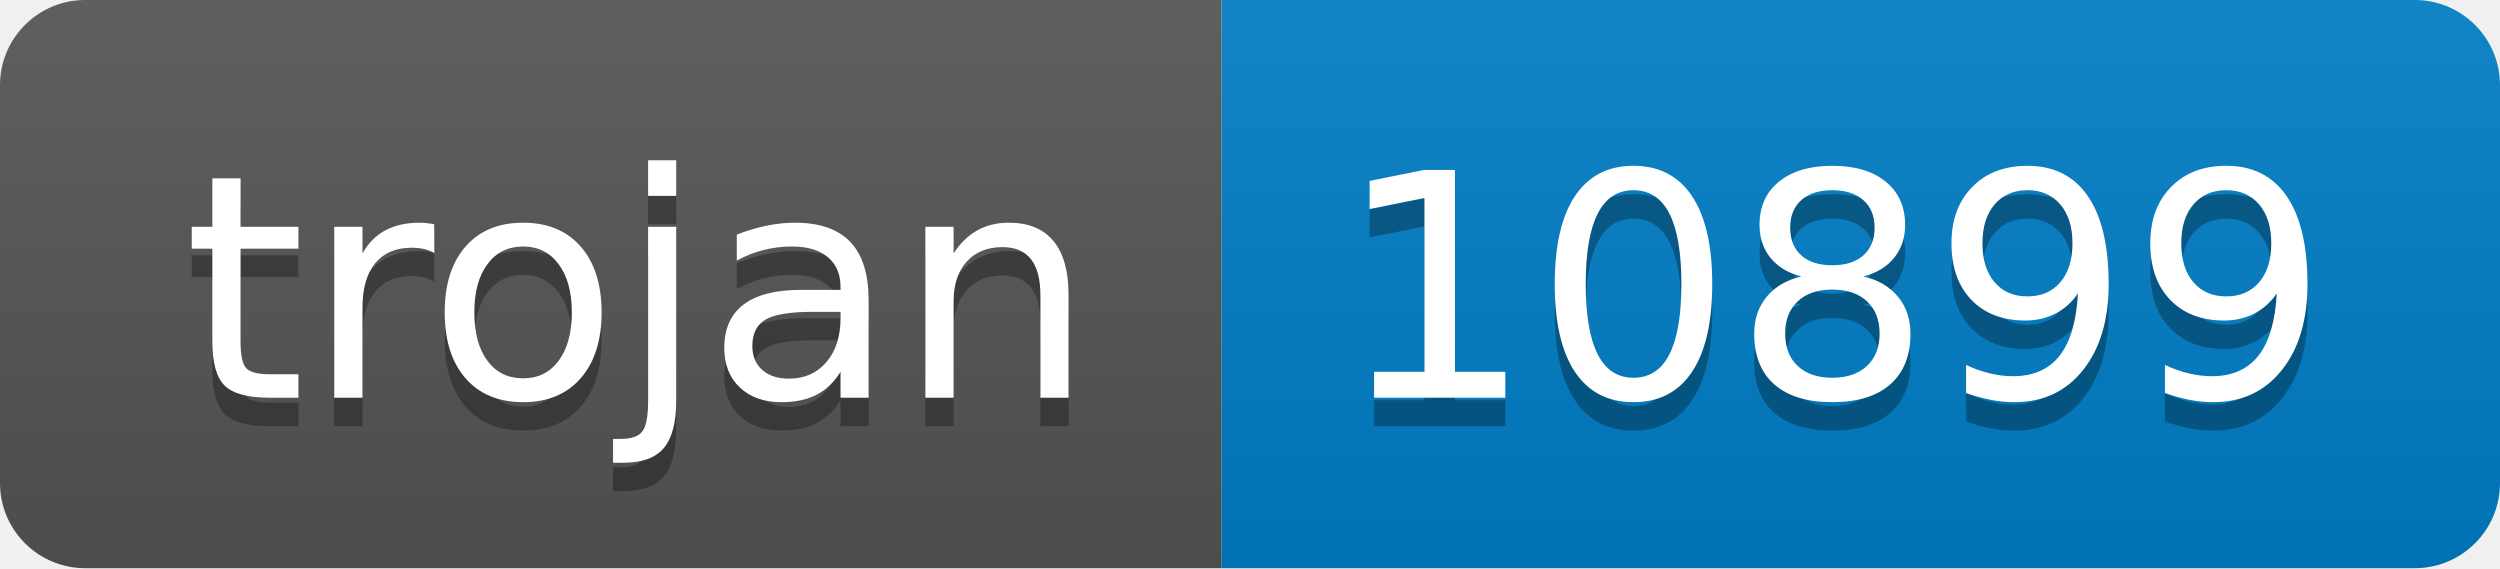
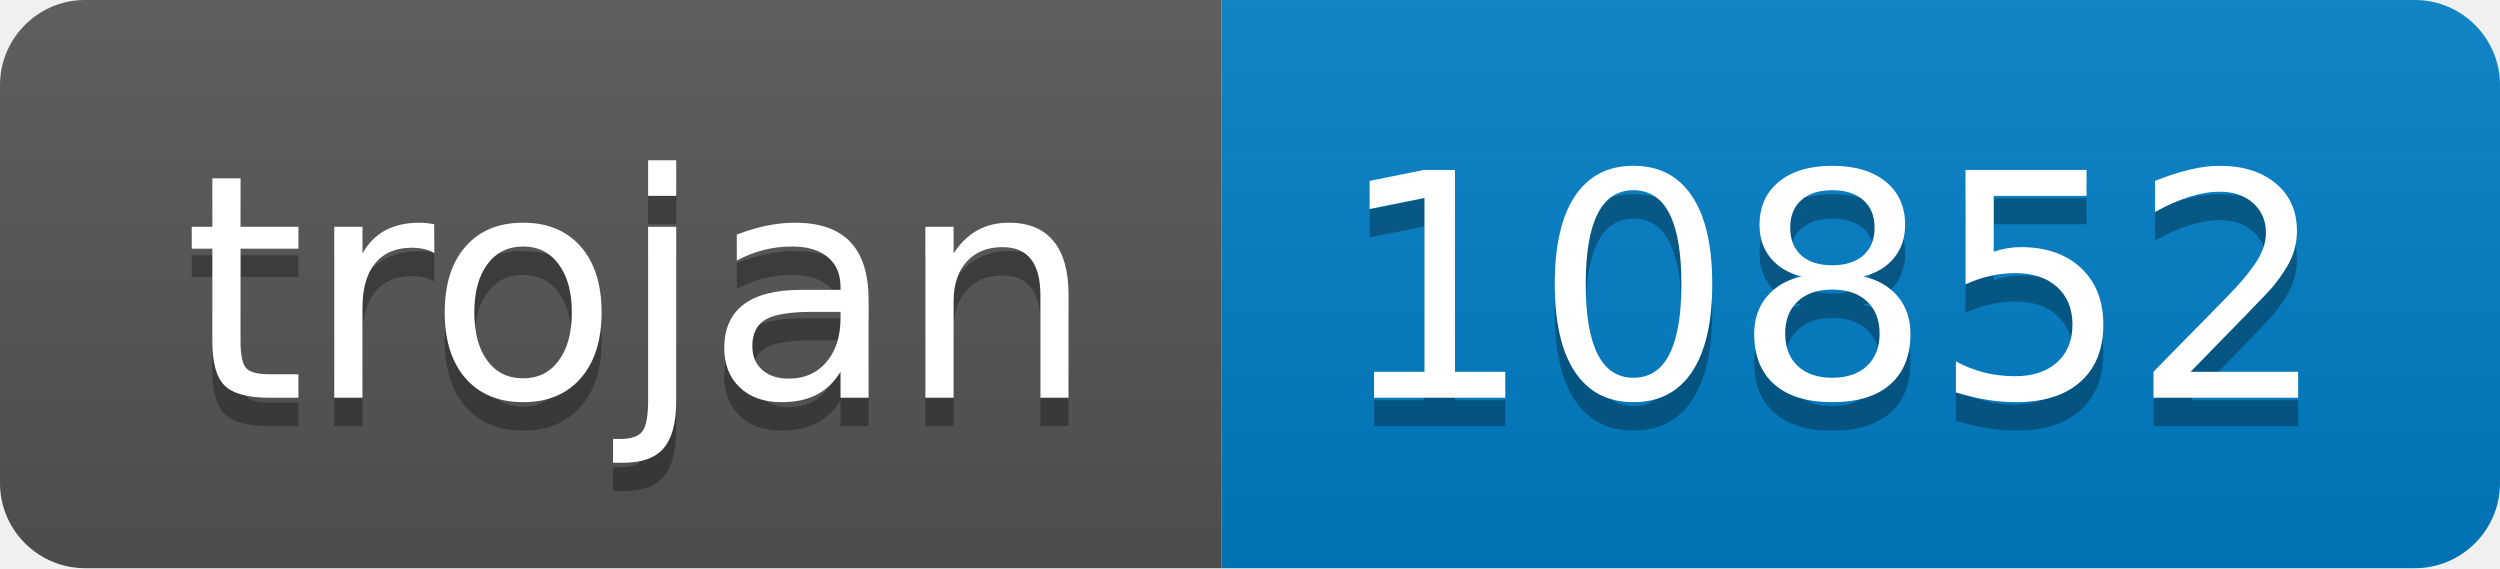
- <svg xmlns="http://www.w3.org/2000/svg" width="88" height="20" role="img" aria-label="trojan: 10899">
+ <svg xmlns="http://www.w3.org/2000/svg" width="88" height="20" role="img" aria-label="trojan: 10852">
  <linearGradient id="s" x2="0" y2="100%">
    <stop offset="0" stop-color="#bbb" stop-opacity=".1" />
    <stop offset="1" stop-opacity=".1" />
  </linearGradient>
  <clipPath id="r">
    <rect width="88" height="20" rx="3" fill="#fff" />
  </clipPath>
  <g clip-path="url(#r)">
    <rect width="43" height="20" fill="#555" />
    <rect x="43" width="45" height="20" fill="#007ec6" />
    <rect width="88" height="20" fill="url(#s)" />
  </g>
  <g fill="#fff" text-anchor="middle" font-family="Verdana,Geneva,DejaVu Sans,sans-serif" text-rendering="geometricPrecision" font-size="110">
    <text aria-hidden="true" x="225" y="150" fill="#010101" fill-opacity=".3" transform="scale(.1)" textLength="330">trojan</text>
    <text x="225" y="140" transform="scale(.1)" fill="#fff" textLength="330">trojan</text>
-     <text aria-hidden="true" x="645" y="150" fill="#010101" fill-opacity=".3" transform="scale(.1)" textLength="350">10899</text>
-     <text x="645" y="140" transform="scale(.1)" fill="#fff" textLength="350">10899</text>
+     <text aria-hidden="true" x="645" y="150" fill="#010101" fill-opacity=".3" transform="scale(.1)" textLength="350">10852</text>
+     <text x="645" y="140" transform="scale(.1)" fill="#fff" textLength="350">10852</text>
  </g>
</svg>
